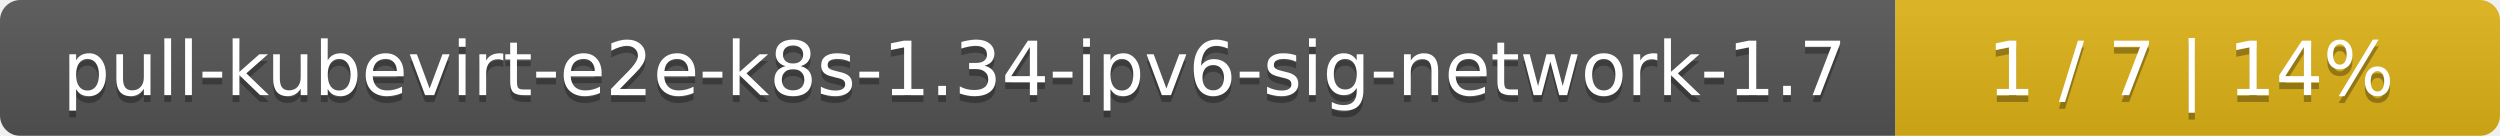
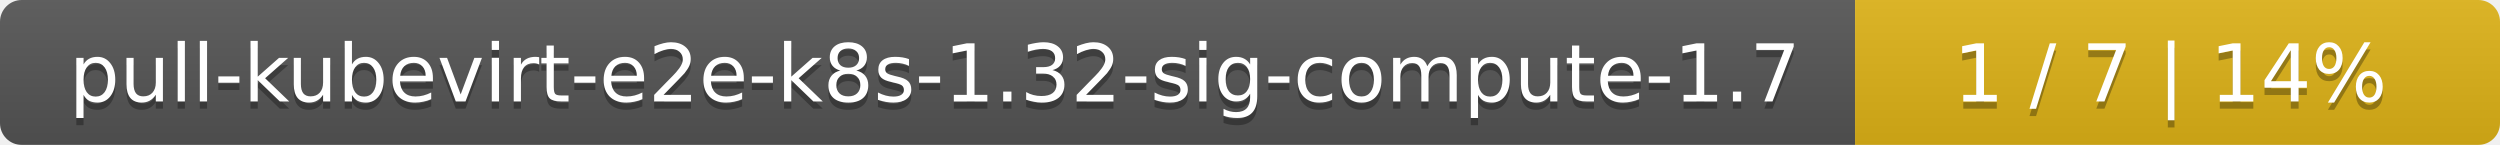
- <svg xmlns="http://www.w3.org/2000/svg" width="368" height="20">
+ <svg xmlns="http://www.w3.org/2000/svg" width="345" height="20">
  <linearGradient id="smooth" x2="0" y2="100%">
    <stop offset="0" stop-color="#bbb" stop-opacity=".1" />
    <stop offset="1" stop-opacity=".1" />
  </linearGradient>
  <mask id="round">
-     <rect width="368" height="20" rx="3" fill="#fff" />
+     <rect width="345" height="20" rx="3" fill="#fff" />
  </mask>
  <g mask="url(#round)">
-     <rect width="279" height="20" fill="#555" />
-     <rect x="279" width="89" height="20" fill="#dfb317" />
-     <rect width="368" height="20" fill="url(#smooth)" />
+     <rect width="256" height="20" fill="#555" />
+     <rect x="256" width="89" height="20" fill="#dfb317" />
+     <rect width="345" height="20" fill="url(#smooth)" />
  </g>
  <g fill="#fff" text-anchor="middle" font-family="DejaVu Sans,Verdana,Geneva,sans-serif" font-size="11">
-     <text x="140.5" y="15" fill="#010101" fill-opacity=".3">pull-kubevirt-e2e-k8s-1.34-ipv6-sig-network-1.7</text>
-     <text x="140.5" y="14">pull-kubevirt-e2e-k8s-1.34-ipv6-sig-network-1.7</text>
-     <text x="322.5" y="15" fill="#010101" fill-opacity=".3">1 / 7    |    14%</text>
-     <text x="322.5" y="14">1 / 7    |    14%</text>
+     <text x="129" y="15" fill="#010101" fill-opacity=".3">pull-kubevirt-e2e-k8s-1.32-sig-compute-1.7</text>
+     <text x="129" y="14">pull-kubevirt-e2e-k8s-1.32-sig-compute-1.7</text>
+     <text x="299.5" y="15" fill="#010101" fill-opacity=".3">1 / 7    |    14%</text>
+     <text x="299.5" y="14">1 / 7    |    14%</text>
  </g>
</svg>
